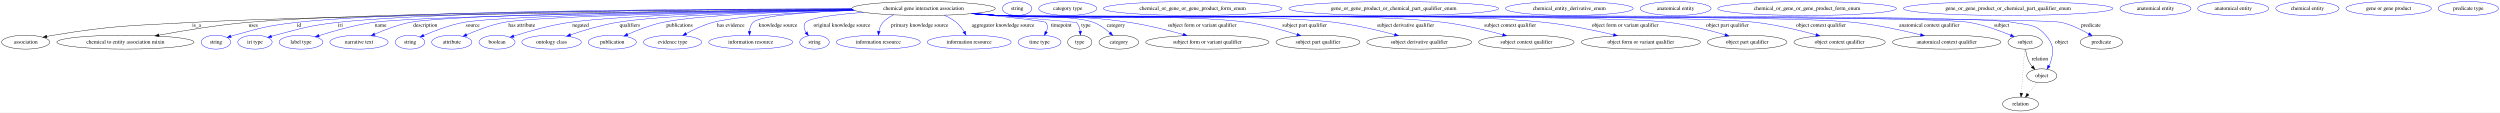
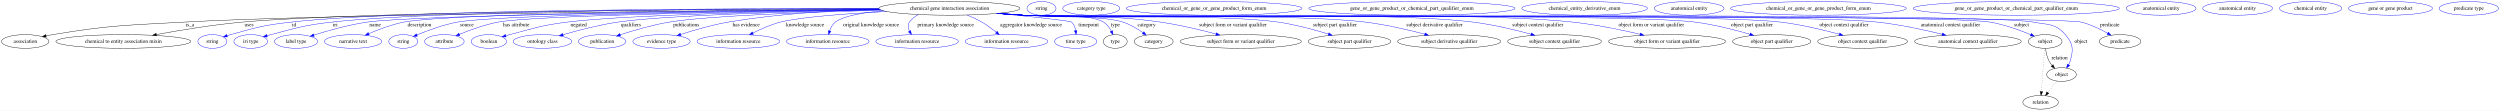
- <svg xmlns="http://www.w3.org/2000/svg" width="6465pt" height="291pt" viewBox="0.00 0.00 6465.39 291.00">
+ <svg xmlns="http://www.w3.org/2000/svg" width="6573pt" height="291pt" viewBox="0.00 0.00 6573.39 291.00">
  <g id="graph0" class="graph" transform="scale(1 1) rotate(0) translate(4 287)">
-     <polygon fill="white" stroke="transparent" points="-4,4 -4,-287 6461.39,-287 6461.39,4 -4,4" />
+     <polygon fill="white" stroke="transparent" points="-4,4 -4,-287 6569.39,-287 6569.39,4 -4,4" />
    <g id="node1" class="node">
-       <ellipse fill="none" stroke="black" cx="2384.39" cy="-265" rx="185.47" ry="18" />
-       <text text-anchor="middle" x="2384.39" y="-261.3" font-family="Times,serif" font-size="14.00">chemical gene interaction association</text>
+       <ellipse fill="none" stroke="black" cx="2492.39" cy="-265" rx="185.47" ry="18" />
+       <text text-anchor="middle" x="2492.39" y="-261.3" font-family="Times,serif" font-size="14.00">chemical gene interaction association</text>
    </g>
    <g id="node2" class="node">
      <ellipse fill="none" stroke="black" cx="62.39" cy="-178" rx="62.29" ry="18" />
      <text text-anchor="middle" x="62.39" y="-174.3" font-family="Times,serif" font-size="14.00">association</text>
    </g>
    <g id="edge1" class="edge">
-       <path fill="none" stroke="black" d="M2200.82,-262.34C1792.49,-258.36 819.17,-247.25 490.39,-229 331.74,-220.19 291.21,-221.65 134.39,-196 128.71,-195.07 122.81,-193.94 116.94,-192.72" />
-       <polygon fill="black" stroke="black" points="117.65,-189.29 107.14,-190.58 116.16,-196.13 117.65,-189.29" />
-       <text text-anchor="middle" x="504.39" y="-217.8" font-family="Times,serif" font-size="14.00">is_a</text>
+       <path fill="none" stroke="black" d="M2308.71,-262.63C1882.03,-259.14 833.52,-248.78 481.39,-229 326.72,-220.31 287.25,-221.19 134.39,-196 128.71,-195.06 122.81,-193.93 116.94,-192.71" />
+       <polygon fill="black" stroke="black" points="117.66,-189.28 107.14,-190.57 116.16,-196.12 117.66,-189.28" />
+       <text text-anchor="middle" x="495.39" y="-217.8" font-family="Times,serif" font-size="14.00">is_a</text>
    </g>
    <g id="node3" class="node">
      <ellipse fill="none" stroke="black" cx="320.39" cy="-178" rx="177.37" ry="18" />
      <text text-anchor="middle" x="320.39" y="-174.3" font-family="Times,serif" font-size="14.00">chemical to entity association mixin</text>
    </g>
    <g id="edge2" class="edge">
-       <path fill="none" stroke="black" d="M2199.57,-263.53C1813.69,-262.02 933.48,-255.68 634.39,-229 557.02,-222.1 469.83,-207.68 407,-196.09" />
-       <polygon fill="black" stroke="black" points="407.6,-192.64 397.13,-194.25 406.32,-199.52 407.6,-192.64" />
+       <path fill="none" stroke="black" d="M2307.3,-263.79C1903.67,-262.79 954.86,-257.39 634.39,-229 557.02,-222.14 469.83,-207.72 407,-196.11" />
+       <polygon fill="black" stroke="black" points="407.6,-192.67 397.13,-194.28 406.32,-199.55 407.6,-192.67" />
      <text text-anchor="middle" x="650.89" y="-217.8" font-family="Times,serif" font-size="14.00">uses</text>
    </g>
    <g id="node4" class="node">
      <ellipse fill="none" stroke="blue" cx="554.39" cy="-178" rx="38.19" ry="18" />
      <text text-anchor="middle" x="554.39" y="-174.3" font-family="Times,serif" font-size="14.00">string</text>
    </g>
    <g id="edge3" class="edge">
-       <path fill="none" stroke="blue" d="M2199.18,-264.24C1834.57,-264 1035.46,-259.85 762.39,-229 690.25,-220.85 672.34,-215.5 602.39,-196 599.29,-195.13 596.09,-194.17 592.89,-193.15" />
+       <path fill="none" stroke="blue" d="M2307.03,-264.54C1924.05,-264.95 1056.73,-262.05 762.39,-229 690.24,-220.9 672.34,-215.5 602.39,-196 599.29,-195.13 596.09,-194.17 592.89,-193.15" />
      <polygon fill="blue" stroke="blue" points="593.97,-189.82 583.38,-189.98 591.76,-196.46 593.97,-189.82" />
      <text text-anchor="middle" x="769.39" y="-217.8" font-family="Times,serif" font-size="14.00">id</text>
    </g>
    <g id="node5" class="node">
      <ellipse fill="none" stroke="blue" cx="655.39" cy="-178" rx="44.39" ry="18" />
      <text text-anchor="middle" x="655.39" y="-174.3" font-family="Times,serif" font-size="14.00">iri type</text>
    </g>
    <g id="edge4" class="edge">
-       <path fill="none" stroke="blue" d="M2199.34,-263.9C1853.34,-263.02 1120.65,-257.69 868.39,-229 796.25,-220.8 778.62,-214.45 708.39,-196 705.02,-195.11 701.55,-194.14 698.06,-193.12" />
-       <polygon fill="blue" stroke="blue" points="698.9,-189.72 688.31,-190.16 696.87,-196.41 698.9,-189.72" />
-       <text text-anchor="middle" x="876.39" y="-217.8" font-family="Times,serif" font-size="14.00">iri</text>
+       <path fill="none" stroke="blue" d="M2307.07,-264.21C1942.24,-263.93 1142.64,-259.7 869.39,-229 796.81,-220.85 779.05,-214.52 708.39,-196 705.02,-195.12 701.54,-194.14 698.06,-193.12" />
+       <polygon fill="blue" stroke="blue" points="698.9,-189.72 688.31,-190.17 696.86,-196.42 698.9,-189.72" />
+       <text text-anchor="middle" x="877.39" y="-217.8" font-family="Times,serif" font-size="14.00">iri</text>
    </g>
    <g id="node6" class="node">
      <ellipse fill="none" stroke="blue" cx="774.39" cy="-178" rx="56.59" ry="18" />
      <text text-anchor="middle" x="774.39" y="-174.3" font-family="Times,serif" font-size="14.00">label type</text>
    </g>
    <g id="edge5" class="edge">
-       <path fill="none" stroke="blue" d="M2201.72,-261.94C1844.95,-257.55 1079.83,-246.27 960.39,-229 911.94,-221.99 858.07,-206.65 820.83,-194.79" />
-       <polygon fill="blue" stroke="blue" points="821.85,-191.44 811.26,-191.7 819.7,-198.1 821.85,-191.44" />
-       <text text-anchor="middle" x="980.39" y="-217.8" font-family="Times,serif" font-size="14.00">name</text>
+       <path fill="none" stroke="blue" d="M2309.21,-262.24C1931.86,-258.27 1092.23,-247.48 962.39,-229 913.44,-222.03 858.98,-206.68 821.34,-194.81" />
+       <polygon fill="blue" stroke="blue" points="822.25,-191.43 811.66,-191.72 820.12,-198.1 822.25,-191.43" />
+       <text text-anchor="middle" x="982.39" y="-217.8" font-family="Times,serif" font-size="14.00">name</text>
    </g>
    <g id="node7" class="node">
      <ellipse fill="none" stroke="blue" cx="924.39" cy="-178" rx="75.29" ry="18" />
      <text text-anchor="middle" x="924.39" y="-174.3" font-family="Times,serif" font-size="14.00">narrative text</text>
    </g>
    <g id="edge6" class="edge">
-       <path fill="none" stroke="blue" d="M2200.75,-262.6C1862.27,-259.51 1164.46,-250.6 1055.39,-229 1024.06,-222.79 990.42,-209.81 965.08,-198.63" />
-       <polygon fill="blue" stroke="blue" points="966.35,-195.37 955.8,-194.45 963.48,-201.75 966.35,-195.37" />
-       <text text-anchor="middle" x="1095.89" y="-217.8" font-family="Times,serif" font-size="14.00">description</text>
+       <path fill="none" stroke="blue" d="M2308.28,-262.91C1948.71,-260.29 1177.71,-252.04 1058.39,-229 1026.15,-222.77 991.46,-209.63 965.45,-198.39" />
+       <polygon fill="blue" stroke="blue" points="966.85,-195.18 956.28,-194.35 964.02,-201.58 966.85,-195.18" />
+       <text text-anchor="middle" x="1098.89" y="-217.8" font-family="Times,serif" font-size="14.00">description</text>
    </g>
    <g id="node8" class="node">
      <ellipse fill="none" stroke="blue" cx="1056.39" cy="-178" rx="38.19" ry="18" />
      <text text-anchor="middle" x="1056.39" y="-174.3" font-family="Times,serif" font-size="14.00">string</text>
    </g>
    <g id="edge7" class="edge">
-       <path fill="none" stroke="blue" d="M2201.93,-261.82C1892.83,-257.65 1290.29,-247.29 1194.39,-229 1158.23,-222.1 1118.94,-207.07 1091.56,-195.27" />
-       <polygon fill="blue" stroke="blue" points="1092.96,-192.07 1082.4,-191.26 1090.15,-198.48 1092.96,-192.07" />
-       <text text-anchor="middle" x="1218.39" y="-217.8" font-family="Times,serif" font-size="14.00">source</text>
+       <path fill="none" stroke="blue" d="M2309.28,-262.12C1978.42,-258.27 1305.36,-248.18 1199.39,-229 1161.78,-222.19 1120.77,-206.99 1092.36,-195.13" />
+       <polygon fill="blue" stroke="blue" points="1093.43,-191.78 1082.86,-191.09 1090.69,-198.22 1093.43,-191.78" />
+       <text text-anchor="middle" x="1223.39" y="-217.8" font-family="Times,serif" font-size="14.00">source</text>
    </g>
    <g id="node9" class="node">
      <ellipse fill="none" stroke="blue" cx="1164.39" cy="-178" rx="51.99" ry="18" />
      <text text-anchor="middle" x="1164.39" y="-174.3" font-family="Times,serif" font-size="14.00">attribute</text>
    </g>
    <g id="edge8" class="edge">
-       <path fill="none" stroke="blue" d="M2202.78,-261.36C1916.6,-256.71 1384.28,-245.93 1298.39,-229 1264.98,-222.41 1228.91,-208.53 1202.61,-197.06" />
-       <polygon fill="blue" stroke="blue" points="1203.95,-193.83 1193.39,-192.96 1201.11,-200.22 1203.95,-193.83" />
-       <text text-anchor="middle" x="1345.39" y="-217.8" font-family="Times,serif" font-size="14.00">has attribute</text>
+       <path fill="none" stroke="blue" d="M2310.26,-261.71C2002.13,-257.39 1402.02,-246.8 1306.39,-229 1270.77,-222.37 1232.08,-208.25 1204.09,-196.71" />
+       <polygon fill="blue" stroke="blue" points="1205.24,-193.39 1194.66,-192.75 1202.53,-199.85 1205.24,-193.39" />
+       <text text-anchor="middle" x="1353.39" y="-217.8" font-family="Times,serif" font-size="14.00">has attribute</text>
    </g>
    <g id="node10" class="node">
      <ellipse fill="none" stroke="blue" cx="1281.39" cy="-178" rx="46.59" ry="18" />
      <text text-anchor="middle" x="1281.39" y="-174.3" font-family="Times,serif" font-size="14.00">boolean</text>
    </g>
    <g id="edge9" class="edge">
-       <path fill="none" stroke="blue" d="M2202.41,-261.5C1976.69,-257.62 1604.97,-248.47 1468.39,-229 1418.16,-221.84 1362.12,-205.73 1324.61,-193.72" />
-       <polygon fill="blue" stroke="blue" points="1325.6,-190.36 1315.01,-190.61 1323.44,-197.02 1325.6,-190.36" />
-       <text text-anchor="middle" x="1497.39" y="-217.8" font-family="Times,serif" font-size="14.00">negated</text>
+       <path fill="none" stroke="blue" d="M2310.4,-261.56C2065.26,-257.6 1641.99,-248.19 1488.39,-229 1419.8,-220.43 1403.26,-213.56 1336.39,-196 1333.01,-195.11 1329.51,-194.14 1326.01,-193.14" />
+       <polygon fill="blue" stroke="blue" points="1326.76,-189.71 1316.18,-190.25 1324.78,-196.43 1326.76,-189.71" />
+       <text text-anchor="middle" x="1517.39" y="-217.8" font-family="Times,serif" font-size="14.00">negated</text>
    </g>
    <g id="node11" class="node">
      <ellipse fill="none" stroke="blue" cx="1422.39" cy="-178" rx="76.89" ry="18" />
      <text text-anchor="middle" x="1422.39" y="-174.3" font-family="Times,serif" font-size="14.00">ontology class</text>
    </g>
    <g id="edge10" class="edge">
-       <path fill="none" stroke="blue" d="M2203.32,-261.11C2006.41,-257.06 1704.63,-247.96 1591.39,-229 1550.06,-222.08 1504.57,-208.25 1471.21,-196.89" />
-       <polygon fill="blue" stroke="blue" points="1472.3,-193.56 1461.7,-193.6 1470.01,-200.17 1472.3,-193.56" />
-       <text text-anchor="middle" x="1624.89" y="-217.8" font-family="Times,serif" font-size="14.00">qualifiers</text>
+       <path fill="none" stroke="blue" d="M2311.39,-261.11C2096.08,-256.9 1749.65,-247.49 1621.39,-229 1571.5,-221.81 1515.96,-207.29 1476.26,-195.74" />
+       <polygon fill="blue" stroke="blue" points="1477.11,-192.34 1466.53,-192.88 1475.13,-199.06 1477.11,-192.34" />
+       <text text-anchor="middle" x="1654.89" y="-217.8" font-family="Times,serif" font-size="14.00">qualifiers</text>
    </g>
    <g id="node12" class="node">
      <ellipse fill="none" stroke="blue" cx="1579.39" cy="-178" rx="62.29" ry="18" />
      <text text-anchor="middle" x="1579.39" y="-174.3" font-family="Times,serif" font-size="14.00">publication</text>
    </g>
    <g id="edge11" class="edge">
-       <path fill="none" stroke="blue" d="M2203.64,-261.02C2036.31,-257.11 1800.14,-248.29 1709.39,-229 1678.04,-222.33 1644.3,-209.16 1619.05,-198.01" />
-       <polygon fill="blue" stroke="blue" points="1620.37,-194.77 1609.81,-193.86 1617.5,-201.15 1620.37,-194.77" />
-       <text text-anchor="middle" x="1753.39" y="-217.8" font-family="Times,serif" font-size="14.00">publications</text>
+       <path fill="none" stroke="blue" d="M2313.57,-260.17C2130.79,-255.41 1859.53,-245.79 1756.39,-229 1711.6,-221.71 1661.98,-207.1 1626.71,-195.55" />
+       <polygon fill="blue" stroke="blue" points="1627.75,-192.2 1617.15,-192.38 1625.54,-198.85 1627.75,-192.2" />
+       <text text-anchor="middle" x="1800.39" y="-217.8" font-family="Times,serif" font-size="14.00">publications</text>
    </g>
    <g id="node13" class="node">
      <ellipse fill="none" stroke="blue" cx="1735.39" cy="-178" rx="75.29" ry="18" />
      <text text-anchor="middle" x="1735.39" y="-174.3" font-family="Times,serif" font-size="14.00">evidence type</text>
    </g>
    <g id="edge12" class="edge">
-       <path fill="none" stroke="blue" d="M2206.42,-259.89C2074.49,-255.47 1906.41,-246.55 1839.39,-229 1815.3,-222.69 1790.08,-210.72 1770.52,-200.07" />
-       <polygon fill="blue" stroke="blue" points="1772.11,-196.95 1761.67,-195.14 1768.7,-203.07 1772.11,-196.95" />
-       <text text-anchor="middle" x="1885.89" y="-217.8" font-family="Times,serif" font-size="14.00">has evidence</text>
+       <path fill="none" stroke="blue" d="M2308.06,-263.06C2193.25,-259.97 2042.89,-251.37 1911.39,-229 1868.36,-221.68 1820.8,-207.81 1785.99,-196.53" />
+       <polygon fill="blue" stroke="blue" points="1786.66,-193.07 1776.07,-193.28 1784.48,-199.72 1786.66,-193.07" />
+       <text text-anchor="middle" x="1957.89" y="-217.8" font-family="Times,serif" font-size="14.00">has evidence</text>
    </g>
    <g id="node14" class="node">
      <ellipse fill="none" stroke="blue" cx="1937.39" cy="-178" rx="108.58" ry="18" />
      <text text-anchor="middle" x="1937.39" y="-174.3" font-family="Times,serif" font-size="14.00">information resource</text>
    </g>
    <g id="edge13" class="edge">
-       <path fill="none" stroke="blue" d="M2205.23,-260.37C2091.7,-256.27 1962.69,-247.54 1943.39,-229 1937.37,-223.21 1935,-214.77 1934.41,-206.46" />
-       <polygon fill="blue" stroke="blue" points="1937.91,-206.25 1934.46,-196.23 1930.91,-206.21 1937.91,-206.25" />
-       <text text-anchor="middle" x="2007.89" y="-217.8" font-family="Times,serif" font-size="14.00">knowledge source</text>
+       <path fill="none" stroke="blue" d="M2327.03,-256.87C2223.25,-251.25 2099.7,-242.15 2048.39,-229 2023.18,-222.54 1996.54,-210.72 1975.68,-200.2" />
+       <polygon fill="blue" stroke="blue" points="1977.02,-196.95 1966.53,-195.48 1973.81,-203.18 1977.02,-196.95" />
+       <text text-anchor="middle" x="2112.89" y="-217.8" font-family="Times,serif" font-size="14.00">knowledge source</text>
    </g>
    <g id="node15" class="node">
-       <ellipse fill="none" stroke="blue" cx="2102.39" cy="-178" rx="38.19" ry="18" />
-       <text text-anchor="middle" x="2102.39" y="-174.3" font-family="Times,serif" font-size="14.00">string</text>
+       <ellipse fill="none" stroke="blue" cx="2172.39" cy="-178" rx="108.58" ry="18" />
+       <text text-anchor="middle" x="2172.39" y="-174.3" font-family="Times,serif" font-size="14.00">information resource</text>
    </g>
    <g id="edge14" class="edge">
-       <path fill="none" stroke="blue" d="M2228.78,-255.14C2159.13,-249.55 2090.15,-241.06 2079.39,-229 2072.74,-221.54 2075.36,-211.83 2080.79,-202.96" />
-       <polygon fill="blue" stroke="blue" points="2083.66,-204.97 2086.65,-194.8 2077.97,-200.89 2083.66,-204.97" />
-       <text text-anchor="middle" x="2173.39" y="-217.8" font-family="Times,serif" font-size="14.00">original knowledge source</text>
+       <path fill="none" stroke="blue" d="M2318.36,-258.71C2264.3,-253.89 2213.37,-245.05 2192.39,-229 2185.03,-223.36 2180.37,-214.59 2177.42,-205.95" />
+       <polygon fill="blue" stroke="blue" points="2180.73,-204.78 2174.69,-196.08 2173.99,-206.65 2180.73,-204.78" />
+       <text text-anchor="middle" x="2286.39" y="-217.8" font-family="Times,serif" font-size="14.00">original knowledge source</text>
    </g>
    <g id="node16" class="node">
-       <ellipse fill="none" stroke="blue" cx="2267.39" cy="-178" rx="108.58" ry="18" />
-       <text text-anchor="middle" x="2267.39" y="-174.3" font-family="Times,serif" font-size="14.00">information resource</text>
+       <ellipse fill="none" stroke="blue" cx="2407.39" cy="-178" rx="108.58" ry="18" />
+       <text text-anchor="middle" x="2407.39" y="-174.3" font-family="Times,serif" font-size="14.00">information resource</text>
    </g>
    <g id="edge15" class="edge">
-       <path fill="none" stroke="blue" d="M2307.17,-248.56C2296.77,-243.72 2287.06,-237.35 2279.39,-229 2273.71,-222.8 2270.58,-214.39 2268.9,-206.24" />
-       <polygon fill="blue" stroke="blue" points="2272.35,-205.64 2267.46,-196.24 2265.42,-206.63 2272.35,-205.64" />
-       <text text-anchor="middle" x="2374.39" y="-217.8" font-family="Times,serif" font-size="14.00">primary knowledge source</text>
+       <path fill="none" stroke="blue" d="M2410.77,-248.74C2401.64,-243.84 2393.46,-237.42 2387.39,-229 2382.23,-221.84 2383.6,-213.15 2387.38,-205.04" />
+       <polygon fill="blue" stroke="blue" points="2390.49,-206.66 2392.46,-196.25 2384.43,-203.16 2390.49,-206.66" />
+       <text text-anchor="middle" x="2482.39" y="-217.8" font-family="Times,serif" font-size="14.00">primary knowledge source</text>
    </g>
    <g id="node17" class="node">
-       <ellipse fill="none" stroke="blue" cx="2502.39" cy="-178" rx="108.58" ry="18" />
-       <text text-anchor="middle" x="2502.39" y="-174.3" font-family="Times,serif" font-size="14.00">information resource</text>
+       <ellipse fill="none" stroke="blue" cx="2642.39" cy="-178" rx="108.58" ry="18" />
+       <text text-anchor="middle" x="2642.39" y="-174.3" font-family="Times,serif" font-size="14.00">information resource</text>
    </g>
    <g id="edge16" class="edge">
-       <path fill="none" stroke="blue" d="M2437.93,-247.66C2449.03,-242.76 2460.16,-236.61 2469.39,-229 2477.29,-222.49 2484,-213.6 2489.26,-205.12" />
-       <polygon fill="blue" stroke="blue" points="2492.43,-206.62 2494.38,-196.21 2486.36,-203.13 2492.43,-206.62" />
-       <text text-anchor="middle" x="2589.89" y="-217.8" font-family="Times,serif" font-size="14.00">aggregator knowledge source</text>
+       <path fill="none" stroke="blue" d="M2538.89,-247.45C2551.7,-242.2 2565.37,-235.94 2577.39,-229 2590.69,-221.33 2604.32,-211.25 2615.64,-202.15" />
+       <polygon fill="blue" stroke="blue" points="2617.93,-204.8 2623.44,-195.75 2613.49,-199.39 2617.93,-204.8" />
+       <text text-anchor="middle" x="2706.89" y="-217.8" font-family="Times,serif" font-size="14.00">aggregator knowledge source</text>
    </g>
    <g id="node18" class="node">
-       <ellipse fill="none" stroke="blue" cx="2684.39" cy="-178" rx="55.49" ry="18" />
-       <text text-anchor="middle" x="2684.39" y="-174.3" font-family="Times,serif" font-size="14.00">time type</text>
+       <ellipse fill="none" stroke="blue" cx="2824.39" cy="-178" rx="55.49" ry="18" />
+       <text text-anchor="middle" x="2824.39" y="-174.3" font-family="Times,serif" font-size="14.00">time type</text>
    </g>
    <g id="edge17" class="edge">
-       <path fill="none" stroke="blue" d="M2511.47,-251.84C2597.86,-243.28 2697.09,-232.69 2700.39,-229 2706.47,-222.22 2705.37,-213.12 2701.76,-204.54" />
-       <polygon fill="blue" stroke="blue" points="2704.82,-202.83 2697.1,-195.57 2698.61,-206.06 2704.82,-202.83" />
-       <text text-anchor="middle" x="2740.39" y="-217.8" font-family="Times,serif" font-size="14.00">timepoint</text>
+       <path fill="none" stroke="blue" d="M2619.43,-251.83C2707.49,-243.13 2809.62,-232.39 2813.39,-229 2819.79,-223.26 2822.92,-214.72 2824.35,-206.32" />
+       <polygon fill="blue" stroke="blue" points="2827.83,-206.63 2825.34,-196.34 2820.87,-205.94 2827.83,-206.63" />
+       <text text-anchor="middle" x="2858.39" y="-217.8" font-family="Times,serif" font-size="14.00">timepoint</text>
    </g>
    <g id="node19" class="node">
-       <ellipse fill="none" stroke="black" cx="2788.39" cy="-178" rx="31.4" ry="18" />
-       <text text-anchor="middle" x="2788.39" y="-174.3" font-family="Times,serif" font-size="14.00">type</text>
+       <ellipse fill="none" stroke="black" cx="2928.39" cy="-178" rx="31.4" ry="18" />
+       <text text-anchor="middle" x="2928.39" y="-174.3" font-family="Times,serif" font-size="14.00">type</text>
    </g>
    <g id="edge18" class="edge">
-       <path fill="none" stroke="blue" d="M2516.88,-252.38C2631.53,-242.3 2779.08,-229.28 2779.39,-229 2785.62,-223.31 2788.45,-214.89 2789.55,-206.58" />
-       <polygon fill="blue" stroke="blue" points="2793.06,-206.51 2790.15,-196.32 2786.08,-206.1 2793.06,-206.51" />
-       <text text-anchor="middle" x="2804.39" y="-217.8" font-family="Times,serif" font-size="14.00">type</text>
+       <path fill="none" stroke="blue" d="M2625.08,-252.41C2645.94,-250.59 2667.25,-248.74 2687.39,-247 2734.06,-242.97 2857.48,-253.51 2897.39,-229 2906.44,-223.45 2913.25,-214.16 2918.15,-205.1" />
+       <polygon fill="blue" stroke="blue" points="2921.4,-206.42 2922.57,-195.89 2915.09,-203.38 2921.4,-206.42" />
+       <text text-anchor="middle" x="2928.39" y="-217.8" font-family="Times,serif" font-size="14.00">type</text>
    </g>
    <g id="node21" class="node">
-       <ellipse fill="none" stroke="black" cx="2889.39" cy="-178" rx="51.19" ry="18" />
-       <text text-anchor="middle" x="2889.39" y="-174.3" font-family="Times,serif" font-size="14.00">category</text>
+       <ellipse fill="none" stroke="black" cx="3029.39" cy="-178" rx="51.19" ry="18" />
+       <text text-anchor="middle" x="3029.39" y="-174.3" font-family="Times,serif" font-size="14.00">category</text>
    </g>
    <g id="edge19" class="edge">
-       <path fill="none" stroke="blue" d="M2515.75,-252.3C2537.02,-250.48 2558.82,-248.65 2579.39,-247 2633.81,-242.63 2773.39,-248.46 2824.39,-229 2839.85,-223.1 2854.66,-212.26 2866.24,-202.17" />
-       <polygon fill="blue" stroke="blue" points="2868.66,-204.7 2873.7,-195.38 2863.95,-199.53 2868.66,-204.7" />
-       <text text-anchor="middle" x="2881.89" y="-217.8" font-family="Times,serif" font-size="14.00">category</text>
+       <path fill="none" stroke="blue" d="M2623.48,-252.24C2644.84,-250.42 2666.73,-248.61 2687.39,-247 2745.36,-242.48 2893.04,-246.79 2948.39,-229 2967.47,-222.87 2986.64,-211.34 3001.54,-200.89" />
+       <polygon fill="blue" stroke="blue" points="3003.74,-203.62 3009.78,-194.91 2999.63,-197.95 3003.74,-203.62" />
+       <text text-anchor="middle" x="3010.89" y="-217.8" font-family="Times,serif" font-size="14.00">category</text>
    </g>
    <g id="node23" class="node">
-       <ellipse fill="none" stroke="black" cx="3118.39" cy="-178" rx="159.47" ry="18" />
-       <text text-anchor="middle" x="3118.39" y="-174.3" font-family="Times,serif" font-size="14.00">subject form or variant qualifier</text>
+       <ellipse fill="none" stroke="black" cx="3258.39" cy="-178" rx="159.47" ry="18" />
+       <text text-anchor="middle" x="3258.39" y="-174.3" font-family="Times,serif" font-size="14.00">subject form or variant qualifier</text>
    </g>
    <g id="edge20" class="edge">
-       <path fill="none" stroke="blue" d="M2513.89,-252.09C2535.74,-250.26 2558.21,-248.49 2579.39,-247 2729.46,-236.47 2768.62,-251.26 2917.39,-229 2964.44,-221.96 3016.54,-208.85 3055.9,-197.81" />
-       <polygon fill="blue" stroke="blue" points="3056.96,-201.15 3065.63,-195.06 3055.05,-194.42 3056.96,-201.15" />
-       <text text-anchor="middle" x="3104.89" y="-217.8" font-family="Times,serif" font-size="14.00">subject form or variant qualifier</text>
+       <path fill="none" stroke="blue" d="M2621.62,-252.06C2643.56,-250.23 2666.12,-248.46 2687.39,-247 2846.78,-236.06 2888.22,-251.43 3046.39,-229 3096.31,-221.92 3151.73,-208.66 3193.38,-197.57" />
+       <polygon fill="blue" stroke="blue" points="3194.38,-200.92 3203.12,-194.95 3192.56,-194.16 3194.38,-200.92" />
+       <text text-anchor="middle" x="3237.89" y="-217.8" font-family="Times,serif" font-size="14.00">subject form or variant qualifier</text>
    </g>
    <g id="node25" class="node">
-       <ellipse fill="none" stroke="black" cx="3404.39" cy="-178" rx="108.58" ry="18" />
-       <text text-anchor="middle" x="3404.39" y="-174.3" font-family="Times,serif" font-size="14.00">subject part qualifier</text>
+       <ellipse fill="none" stroke="black" cx="3544.39" cy="-178" rx="108.58" ry="18" />
+       <text text-anchor="middle" x="3544.39" y="-174.3" font-family="Times,serif" font-size="14.00">subject part qualifier</text>
    </g>
    <g id="edge21" class="edge">
-       <path fill="none" stroke="blue" d="M2511.24,-251.85C2533.92,-249.99 2557.34,-248.27 2579.39,-247 2722.33,-238.78 3081.81,-250.22 3223.39,-229 3266.86,-222.49 3314.75,-208.97 3350.34,-197.62" />
-       <polygon fill="blue" stroke="blue" points="3351.6,-200.9 3360.04,-194.49 3349.45,-194.23 3351.6,-200.9" />
-       <text text-anchor="middle" x="3369.89" y="-217.8" font-family="Times,serif" font-size="14.00">subject part qualifier</text>
+       <path fill="none" stroke="blue" d="M2618.98,-251.85C2641.74,-249.98 2665.26,-248.26 2687.39,-247 2835.87,-238.54 3209.2,-250.26 3356.39,-229 3401.81,-222.44 3451.97,-208.76 3489.05,-197.37" />
+       <polygon fill="blue" stroke="blue" points="3490.15,-200.69 3498.66,-194.37 3488.07,-194 3490.15,-200.69" />
+       <text text-anchor="middle" x="3505.89" y="-217.8" font-family="Times,serif" font-size="14.00">subject part qualifier</text>
    </g>
    <g id="node27" class="node">
-       <ellipse fill="none" stroke="black" cx="3666.39" cy="-178" rx="135.68" ry="18" />
-       <text text-anchor="middle" x="3666.39" y="-174.3" font-family="Times,serif" font-size="14.00">subject derivative qualifier</text>
+       <ellipse fill="none" stroke="black" cx="3806.39" cy="-178" rx="135.68" ry="18" />
+       <text text-anchor="middle" x="3806.39" y="-174.3" font-family="Times,serif" font-size="14.00">subject derivative qualifier</text>
    </g>
    <g id="edge22" class="edge">
-       <path fill="none" stroke="blue" d="M2510.45,-251.78C2533.37,-249.91 2557.08,-248.2 2579.39,-247 2772.49,-236.6 3257.49,-252.84 3449.39,-229 3501.72,-222.5 3559.88,-208.74 3602.8,-197.29" />
-       <polygon fill="blue" stroke="blue" points="3603.8,-200.65 3612.55,-194.66 3601.98,-193.89 3603.8,-200.65" />
-       <text text-anchor="middle" x="3630.89" y="-217.8" font-family="Times,serif" font-size="14.00">subject derivative qualifier</text>
+       <path fill="none" stroke="blue" d="M2618.44,-251.77C2641.37,-249.9 2665.08,-248.19 2687.39,-247 2886.7,-236.33 3387.26,-253.15 3585.39,-229 3638.83,-222.49 3698.28,-208.65 3742.06,-197.18" />
+       <polygon fill="blue" stroke="blue" points="3743.22,-200.49 3751.99,-194.55 3741.43,-193.73 3743.22,-200.49" />
+       <text text-anchor="middle" x="3767.89" y="-217.8" font-family="Times,serif" font-size="14.00">subject derivative qualifier</text>
    </g>
    <g id="node29" class="node">
-       <ellipse fill="none" stroke="black" cx="3943.39" cy="-178" rx="123.48" ry="18" />
-       <text text-anchor="middle" x="3943.39" y="-174.3" font-family="Times,serif" font-size="14.00">subject context qualifier</text>
+       <ellipse fill="none" stroke="black" cx="4083.39" cy="-178" rx="123.48" ry="18" />
+       <text text-anchor="middle" x="4083.39" y="-174.3" font-family="Times,serif" font-size="14.00">subject context qualifier</text>
    </g>
    <g id="edge23" class="edge">
-       <path fill="none" stroke="blue" d="M2509.92,-251.73C2533,-249.85 2556.91,-248.15 2579.39,-247 2835.09,-233.87 3477.32,-260.57 3731.39,-229 3782.99,-222.59 3840.31,-208.64 3882.32,-197.11" />
-       <polygon fill="blue" stroke="blue" points="3883.42,-200.43 3892.12,-194.38 3881.55,-193.69 3883.42,-200.43" />
-       <text text-anchor="middle" x="3901.39" y="-217.8" font-family="Times,serif" font-size="14.00">subject context qualifier</text>
+       <path fill="none" stroke="blue" d="M2617.92,-251.72C2641,-249.84 2664.91,-248.15 2687.39,-247 2949.53,-233.59 3607.87,-260.91 3868.39,-229 3920.8,-222.58 3979.07,-208.59 4021.71,-197.04" />
+       <polygon fill="blue" stroke="blue" points="4022.66,-200.41 4031.38,-194.39 4020.81,-193.65 4022.66,-200.41" />
+       <text text-anchor="middle" x="4039.39" y="-217.8" font-family="Times,serif" font-size="14.00">subject context qualifier</text>
    </g>
    <g id="node31" class="node">
-       <ellipse fill="none" stroke="black" cx="4239.39" cy="-178" rx="154.07" ry="18" />
-       <text text-anchor="middle" x="4239.39" y="-174.3" font-family="Times,serif" font-size="14.00">object form or variant qualifier</text>
+       <ellipse fill="none" stroke="black" cx="4379.39" cy="-178" rx="154.07" ry="18" />
+       <text text-anchor="middle" x="4379.39" y="-174.3" font-family="Times,serif" font-size="14.00">object form or variant qualifier</text>
    </g>
    <g id="edge24" class="edge">
-       <path fill="none" stroke="blue" d="M2509.65,-251.7C2532.82,-249.81 2556.82,-248.13 2579.39,-247 2893.03,-231.35 3680.14,-262.3 3992.39,-229 4052.53,-222.59 4119.74,-208.52 4168.85,-196.94" />
-       <polygon fill="blue" stroke="blue" points="4169.81,-200.31 4178.73,-194.58 4168.19,-193.5 4169.81,-200.31" />
-       <text text-anchor="middle" x="4198.89" y="-217.8" font-family="Times,serif" font-size="14.00">object form or variant qualifier</text>
+       <path fill="none" stroke="blue" d="M2617.39,-251.71C2640.64,-249.82 2664.74,-248.13 2687.39,-247 3007.69,-231.06 3811.48,-262.71 4130.39,-229 4191,-222.59 4258.76,-208.53 4308.27,-196.94" />
+       <polygon fill="blue" stroke="blue" points="4309.31,-200.29 4318.23,-194.59 4307.7,-193.48 4309.31,-200.29" />
+       <text text-anchor="middle" x="4337.89" y="-217.8" font-family="Times,serif" font-size="14.00">object form or variant qualifier</text>
    </g>
    <g id="node33" class="node">
-       <ellipse fill="none" stroke="black" cx="4514.39" cy="-178" rx="102.88" ry="18" />
-       <text text-anchor="middle" x="4514.39" y="-174.3" font-family="Times,serif" font-size="14.00">object part qualifier</text>
+       <ellipse fill="none" stroke="black" cx="4654.39" cy="-178" rx="102.88" ry="18" />
+       <text text-anchor="middle" x="4654.39" y="-174.3" font-family="Times,serif" font-size="14.00">object part qualifier</text>
    </g>
    <g id="edge25" class="edge">
-       <path fill="none" stroke="blue" d="M2509.39,-251.67C2532.64,-249.79 2556.74,-248.1 2579.39,-247 2771.84,-237.63 4122.27,-253.42 4313.39,-229 4362.72,-222.7 4417.4,-208.61 4457.27,-197" />
-       <polygon fill="blue" stroke="blue" points="4458.47,-200.29 4467.07,-194.1 4456.49,-193.58 4458.47,-200.29" />
-       <text text-anchor="middle" x="4463.39" y="-217.8" font-family="Times,serif" font-size="14.00">object part qualifier</text>
+       <path fill="none" stroke="blue" d="M2617.13,-251.69C2640.46,-249.8 2664.65,-248.11 2687.39,-247 2883.28,-237.48 4257.84,-253.73 4452.39,-229 4502.06,-222.69 4557.14,-208.56 4597.23,-196.92" />
+       <polygon fill="blue" stroke="blue" points="4598.22,-200.28 4606.83,-194.1 4596.25,-193.57 4598.22,-200.28" />
+       <text text-anchor="middle" x="4602.39" y="-217.8" font-family="Times,serif" font-size="14.00">object part qualifier</text>
    </g>
    <g id="node35" class="node">
-       <ellipse fill="none" stroke="black" cx="4753.39" cy="-178" rx="118.08" ry="18" />
-       <text text-anchor="middle" x="4753.39" y="-174.3" font-family="Times,serif" font-size="14.00">object context qualifier</text>
+       <ellipse fill="none" stroke="black" cx="4893.39" cy="-178" rx="118.08" ry="18" />
+       <text text-anchor="middle" x="4893.39" y="-174.3" font-family="Times,serif" font-size="14.00">object context qualifier</text>
    </g>
    <g id="edge26" class="edge">
-       <path fill="none" stroke="blue" d="M2509.13,-251.67C2532.46,-249.78 2556.65,-248.09 2579.39,-247 2796.82,-236.54 4322.25,-254.81 4538.39,-229 4591.17,-222.7 4649.87,-208.55 4692.58,-196.9" />
-       <polygon fill="blue" stroke="blue" points="4693.55,-200.27 4702.26,-194.23 4691.69,-193.52 4693.55,-200.27" />
-       <text text-anchor="middle" x="4705.39" y="-217.8" font-family="Times,serif" font-size="14.00">object context qualifier</text>
+       <path fill="none" stroke="blue" d="M2617.13,-251.67C2640.46,-249.78 2664.65,-248.09 2687.39,-247 2908.26,-236.39 4457.82,-255.09 4677.39,-229 4730.41,-222.7 4789.38,-208.55 4832.29,-196.91" />
+       <polygon fill="blue" stroke="blue" points="4833.3,-200.26 4842.02,-194.24 4831.45,-193.51 4833.3,-200.26" />
+       <text text-anchor="middle" x="4844.39" y="-217.8" font-family="Times,serif" font-size="14.00">object context qualifier</text>
    </g>
    <g id="node37" class="node">
-       <ellipse fill="none" stroke="black" cx="5030.39" cy="-178" rx="140.28" ry="18" />
-       <text text-anchor="middle" x="5030.39" y="-174.3" font-family="Times,serif" font-size="14.00">anatomical context qualifier</text>
+       <ellipse fill="none" stroke="black" cx="5170.39" cy="-178" rx="140.28" ry="18" />
+       <text text-anchor="middle" x="5170.39" y="-174.3" font-family="Times,serif" font-size="14.00">anatomical context qualifier</text>
    </g>
    <g id="edge27" class="edge">
-       <path fill="none" stroke="blue" d="M2509.13,-251.65C2532.46,-249.76 2556.65,-248.08 2579.39,-247 2825.01,-235.31 4547.92,-255.41 4792.39,-229 4850.59,-222.71 4915.56,-208.57 4962.89,-196.93" />
-       <polygon fill="blue" stroke="blue" points="4963.85,-200.29 4972.71,-194.48 4962.16,-193.5 4963.85,-200.29" />
-       <text text-anchor="middle" x="4985.39" y="-217.8" font-family="Times,serif" font-size="14.00">anatomical context qualifier</text>
+       <path fill="none" stroke="blue" d="M2617.13,-251.65C2640.46,-249.76 2664.65,-248.08 2687.39,-247 2936.45,-235.16 4683.48,-255.66 4931.39,-229 4989.83,-222.72 5055.07,-208.57 5102.6,-196.93" />
+       <polygon fill="blue" stroke="blue" points="5103.6,-200.29 5112.47,-194.48 5101.92,-193.49 5103.6,-200.29" />
+       <text text-anchor="middle" x="5124.39" y="-217.8" font-family="Times,serif" font-size="14.00">anatomical context qualifier</text>
    </g>
    <g id="node39" class="node">
-       <ellipse fill="none" stroke="black" cx="5233.39" cy="-178" rx="44.39" ry="18" />
-       <text text-anchor="middle" x="5233.39" y="-174.3" font-family="Times,serif" font-size="14.00">subject</text>
+       <ellipse fill="none" stroke="black" cx="5373.39" cy="-178" rx="44.39" ry="18" />
+       <text text-anchor="middle" x="5373.39" y="-174.3" font-family="Times,serif" font-size="14.00">subject</text>
    </g>
    <g id="edge28" class="edge">
-       <path fill="none" stroke="blue" d="M2508.87,-251.66C2532.28,-249.76 2556.57,-248.08 2579.39,-247 2718.69,-240.44 4951.97,-252.69 5089.39,-229 5126.6,-222.59 5167.07,-207.79 5195.6,-195.95" />
-       <polygon fill="blue" stroke="blue" points="5197.32,-199.02 5205.17,-191.9 5194.59,-192.57 5197.32,-199.02" />
-       <text text-anchor="middle" x="5172.39" y="-217.8" font-family="Times,serif" font-size="14.00">subject</text>
+       <path fill="none" stroke="blue" d="M2616.87,-251.65C2640.28,-249.76 2664.57,-248.07 2687.39,-247 2828.41,-240.36 5089.25,-252.82 5228.39,-229 5266.01,-222.56 5306.94,-207.66 5335.7,-195.79" />
+       <polygon fill="blue" stroke="blue" points="5337.1,-199 5344.96,-191.9 5334.39,-192.55 5337.1,-199" />
+       <text text-anchor="middle" x="5311.39" y="-217.8" font-family="Times,serif" font-size="14.00">subject</text>
    </g>
    <g id="node41" class="node">
-       <ellipse fill="none" stroke="black" cx="5276.39" cy="-91" rx="38.99" ry="18" />
-       <text text-anchor="middle" x="5276.39" y="-87.3" font-family="Times,serif" font-size="14.00">object</text>
+       <ellipse fill="none" stroke="black" cx="5416.39" cy="-91" rx="38.99" ry="18" />
+       <text text-anchor="middle" x="5416.39" y="-87.3" font-family="Times,serif" font-size="14.00">object</text>
    </g>
    <g id="edge29" class="edge">
-       <path fill="none" stroke="blue" d="M2508.86,-251.65C2532.28,-249.75 2556.57,-248.07 2579.39,-247 2724.96,-240.17 5059.31,-256.61 5202.39,-229 5241.78,-221.4 5260.06,-226.25 5286.39,-196 5306.89,-172.46 5308.34,-156.9 5299.39,-127 5298.36,-123.55 5296.87,-120.13 5295.13,-116.85" />
-       <polygon fill="blue" stroke="blue" points="5297.98,-114.79 5289.77,-108.09 5292.01,-118.45 5297.98,-114.79" />
-       <text text-anchor="middle" x="5327.39" y="-174.3" font-family="Times,serif" font-size="14.00">object</text>
+       <path fill="none" stroke="blue" d="M2616.86,-251.65C2640.28,-249.75 2664.57,-248.07 2687.39,-247 2834.68,-240.09 5196.56,-256.64 5341.39,-229 5381.2,-221.4 5399.72,-226.51 5426.39,-196 5446.93,-172.51 5448.34,-156.9 5439.39,-127 5438.36,-123.55 5436.87,-120.13 5435.13,-116.85" />
+       <polygon fill="blue" stroke="blue" points="5437.98,-114.79 5429.77,-108.09 5432.01,-118.45 5437.98,-114.79" />
+       <text text-anchor="middle" x="5467.39" y="-174.3" font-family="Times,serif" font-size="14.00">object</text>
    </g>
    <g id="node43" class="node">
-       <ellipse fill="none" stroke="black" cx="5430.39" cy="-178" rx="54.69" ry="18" />
-       <text text-anchor="middle" x="5430.39" y="-174.3" font-family="Times,serif" font-size="14.00">predicate</text>
+       <ellipse fill="none" stroke="black" cx="5570.39" cy="-178" rx="54.69" ry="18" />
+       <text text-anchor="middle" x="5570.39" y="-174.3" font-family="Times,serif" font-size="14.00">predicate</text>
    </g>
    <g id="edge30" class="edge">
-       <path fill="none" stroke="blue" d="M2508.86,-251.65C2532.27,-249.75 2556.57,-248.07 2579.39,-247 2655.65,-243.43 5253.06,-246.35 5327.39,-229 5352.29,-223.19 5378.18,-210.6 5397.77,-199.5" />
-       <polygon fill="blue" stroke="blue" points="5399.69,-202.43 5406.57,-194.38 5396.17,-196.38 5399.69,-202.43" />
-       <text text-anchor="middle" x="5403.39" y="-217.8" font-family="Times,serif" font-size="14.00">predicate</text>
+       <path fill="none" stroke="blue" d="M2616.86,-251.64C2640.27,-249.75 2664.57,-248.07 2687.39,-247 2764.53,-243.39 5392.19,-246.55 5467.39,-229 5492.29,-223.19 5518.18,-210.6 5537.77,-199.5" />
+       <polygon fill="blue" stroke="blue" points="5539.69,-202.43 5546.57,-194.38 5536.17,-196.38 5539.69,-202.43" />
+       <text text-anchor="middle" x="5543.39" y="-217.8" font-family="Times,serif" font-size="14.00">predicate</text>
    </g>
    <g id="node20" class="node">
-       <ellipse fill="none" stroke="blue" cx="2626.39" cy="-265" rx="38.19" ry="18" />
-       <text text-anchor="middle" x="2626.39" y="-261.3" font-family="Times,serif" font-size="14.00">string</text>
+       <ellipse fill="none" stroke="blue" cx="2734.39" cy="-265" rx="38.19" ry="18" />
+       <text text-anchor="middle" x="2734.39" y="-261.3" font-family="Times,serif" font-size="14.00">string</text>
    </g>
    <g id="node22" class="node">
-       <ellipse fill="none" stroke="blue" cx="2757.39" cy="-265" rx="74.99" ry="18" />
-       <text text-anchor="middle" x="2757.39" y="-261.3" font-family="Times,serif" font-size="14.00">category type</text>
+       <ellipse fill="none" stroke="blue" cx="2865.39" cy="-265" rx="74.99" ry="18" />
+       <text text-anchor="middle" x="2865.39" y="-261.3" font-family="Times,serif" font-size="14.00">category type</text>
    </g>
    <g id="node24" class="node">
-       <ellipse fill="none" stroke="blue" cx="3080.39" cy="-265" rx="230.96" ry="18" />
-       <text text-anchor="middle" x="3080.39" y="-261.3" font-family="Times,serif" font-size="14.00">chemical_or_gene_or_gene_product_form_enum</text>
+       <ellipse fill="none" stroke="blue" cx="3188.39" cy="-265" rx="230.96" ry="18" />
+       <text text-anchor="middle" x="3188.39" y="-261.3" font-family="Times,serif" font-size="14.00">chemical_or_gene_or_gene_product_form_enum</text>
    </g>
    <g id="node26" class="node">
-       <ellipse fill="none" stroke="blue" cx="3600.39" cy="-265" rx="271.05" ry="18" />
-       <text text-anchor="middle" x="3600.39" y="-261.3" font-family="Times,serif" font-size="14.00">gene_or_gene_product_or_chemical_part_qualifier_enum</text>
+       <ellipse fill="none" stroke="blue" cx="3708.39" cy="-265" rx="271.05" ry="18" />
+       <text text-anchor="middle" x="3708.39" y="-261.3" font-family="Times,serif" font-size="14.00">gene_or_gene_product_or_chemical_part_qualifier_enum</text>
    </g>
    <g id="node28" class="node">
-       <ellipse fill="none" stroke="blue" cx="4054.39" cy="-265" rx="165.17" ry="18" />
-       <text text-anchor="middle" x="4054.39" y="-261.3" font-family="Times,serif" font-size="14.00">chemical_entity_derivative_enum</text>
+       <ellipse fill="none" stroke="blue" cx="4162.39" cy="-265" rx="165.17" ry="18" />
+       <text text-anchor="middle" x="4162.39" y="-261.3" font-family="Times,serif" font-size="14.00">chemical_entity_derivative_enum</text>
    </g>
    <g id="node30" class="node">
-       <ellipse fill="none" stroke="blue" cx="4329.39" cy="-265" rx="91.78" ry="18" />
-       <text text-anchor="middle" x="4329.39" y="-261.3" font-family="Times,serif" font-size="14.00">anatomical entity</text>
+       <ellipse fill="none" stroke="blue" cx="4437.39" cy="-265" rx="91.78" ry="18" />
+       <text text-anchor="middle" x="4437.39" y="-261.3" font-family="Times,serif" font-size="14.00">anatomical entity</text>
    </g>
    <g id="node32" class="node">
-       <ellipse fill="none" stroke="blue" cx="4669.39" cy="-265" rx="230.96" ry="18" />
-       <text text-anchor="middle" x="4669.39" y="-261.3" font-family="Times,serif" font-size="14.00">chemical_or_gene_or_gene_product_form_enum</text>
+       <ellipse fill="none" stroke="blue" cx="4777.39" cy="-265" rx="230.96" ry="18" />
+       <text text-anchor="middle" x="4777.39" y="-261.3" font-family="Times,serif" font-size="14.00">chemical_or_gene_or_gene_product_form_enum</text>
    </g>
    <g id="node34" class="node">
-       <ellipse fill="none" stroke="blue" cx="5189.39" cy="-265" rx="271.05" ry="18" />
-       <text text-anchor="middle" x="5189.39" y="-261.3" font-family="Times,serif" font-size="14.00">gene_or_gene_product_or_chemical_part_qualifier_enum</text>
+       <ellipse fill="none" stroke="blue" cx="5297.39" cy="-265" rx="271.05" ry="18" />
+       <text text-anchor="middle" x="5297.39" y="-261.3" font-family="Times,serif" font-size="14.00">gene_or_gene_product_or_chemical_part_qualifier_enum</text>
    </g>
    <g id="node36" class="node">
-       <ellipse fill="none" stroke="blue" cx="5570.39" cy="-265" rx="91.78" ry="18" />
-       <text text-anchor="middle" x="5570.39" y="-261.3" font-family="Times,serif" font-size="14.00">anatomical entity</text>
+       <ellipse fill="none" stroke="blue" cx="5678.39" cy="-265" rx="91.78" ry="18" />
+       <text text-anchor="middle" x="5678.39" y="-261.3" font-family="Times,serif" font-size="14.00">anatomical entity</text>
    </g>
    <g id="node38" class="node">
-       <ellipse fill="none" stroke="blue" cx="5771.39" cy="-265" rx="91.78" ry="18" />
-       <text text-anchor="middle" x="5771.39" y="-261.3" font-family="Times,serif" font-size="14.00">anatomical entity</text>
+       <ellipse fill="none" stroke="blue" cx="5879.39" cy="-265" rx="91.78" ry="18" />
+       <text text-anchor="middle" x="5879.39" y="-261.3" font-family="Times,serif" font-size="14.00">anatomical entity</text>
    </g>
    <g id="edge31" class="edge">
-       <path fill="none" stroke="black" d="M5234.5,-159.55C5235.7,-149.57 5238.2,-137.07 5243.39,-127 5245.62,-122.68 5248.55,-118.52 5251.73,-114.66" />
-       <polygon fill="black" stroke="black" points="5254.35,-116.98 5258.49,-107.23 5249.17,-112.27 5254.35,-116.98" />
-       <text text-anchor="middle" x="5271.39" y="-130.8" font-family="Times,serif" font-size="14.00">relation</text>
+       <path fill="none" stroke="black" d="M5374.5,-159.55C5375.7,-149.57 5378.2,-137.07 5383.39,-127 5385.62,-122.68 5388.55,-118.52 5391.73,-114.66" />
+       <polygon fill="black" stroke="black" points="5394.35,-116.98 5398.49,-107.23 5389.17,-112.27 5394.35,-116.98" />
+       <text text-anchor="middle" x="5411.39" y="-130.8" font-family="Times,serif" font-size="14.00">relation</text>
    </g>
    <g id="node45" class="node">
-       <ellipse fill="none" stroke="black" cx="5221.39" cy="-18" rx="46.59" ry="18" />
-       <text text-anchor="middle" x="5221.39" y="-14.3" font-family="Times,serif" font-size="14.00">relation</text>
+       <ellipse fill="none" stroke="black" cx="5361.39" cy="-18" rx="46.59" ry="18" />
+       <text text-anchor="middle" x="5361.39" y="-14.3" font-family="Times,serif" font-size="14.00">relation</text>
    </g>
    <g id="edge32" class="edge">
-       <path fill="none" stroke="black" stroke-dasharray="1,5" d="M5232.09,-159.79C5230.01,-132.48 5225.95,-78.99 5223.47,-46.38" />
-       <polygon fill="black" stroke="black" points="5226.95,-45.89 5222.7,-36.19 5219.97,-46.42 5226.95,-45.89" />
+       <path fill="none" stroke="black" stroke-dasharray="1,5" d="M5372.09,-159.79C5370.01,-132.48 5365.95,-78.99 5363.47,-46.38" />
+       <polygon fill="black" stroke="black" points="5366.95,-45.89 5362.7,-36.19 5359.97,-46.42 5366.95,-45.89" />
    </g>
    <g id="node40" class="node">
-       <ellipse fill="none" stroke="blue" cx="5963.39" cy="-265" rx="81.79" ry="18" />
-       <text text-anchor="middle" x="5963.39" y="-261.3" font-family="Times,serif" font-size="14.00">chemical entity</text>
+       <ellipse fill="none" stroke="blue" cx="6071.39" cy="-265" rx="81.79" ry="18" />
+       <text text-anchor="middle" x="6071.39" y="-261.3" font-family="Times,serif" font-size="14.00">chemical entity</text>
    </g>
    <g id="edge33" class="edge">
-       <path fill="none" stroke="black" stroke-dasharray="1,5" d="M5263.91,-73.89C5256.98,-64.94 5248.21,-53.62 5240.44,-43.58" />
-       <polygon fill="black" stroke="black" points="5243.1,-41.3 5234.21,-35.54 5237.56,-45.59 5243.1,-41.3" />
+       <path fill="none" stroke="black" stroke-dasharray="1,5" d="M5403.91,-73.89C5396.98,-64.94 5388.21,-53.62 5380.44,-43.58" />
+       <polygon fill="black" stroke="black" points="5383.1,-41.3 5374.21,-35.54 5377.56,-45.59 5383.1,-41.3" />
    </g>
    <g id="node42" class="node">
-       <ellipse fill="none" stroke="blue" cx="6173.39" cy="-265" rx="110.48" ry="18" />
-       <text text-anchor="middle" x="6173.39" y="-261.3" font-family="Times,serif" font-size="14.00">gene or gene product</text>
+       <ellipse fill="none" stroke="blue" cx="6281.39" cy="-265" rx="110.48" ry="18" />
+       <text text-anchor="middle" x="6281.39" y="-261.3" font-family="Times,serif" font-size="14.00">gene or gene product</text>
    </g>
    <g id="node44" class="node">
-       <ellipse fill="none" stroke="blue" cx="6379.39" cy="-265" rx="77.99" ry="18" />
-       <text text-anchor="middle" x="6379.39" y="-261.3" font-family="Times,serif" font-size="14.00">predicate type</text>
+       <ellipse fill="none" stroke="blue" cx="6487.39" cy="-265" rx="77.99" ry="18" />
+       <text text-anchor="middle" x="6487.39" y="-261.3" font-family="Times,serif" font-size="14.00">predicate type</text>
    </g>
  </g>
</svg>
